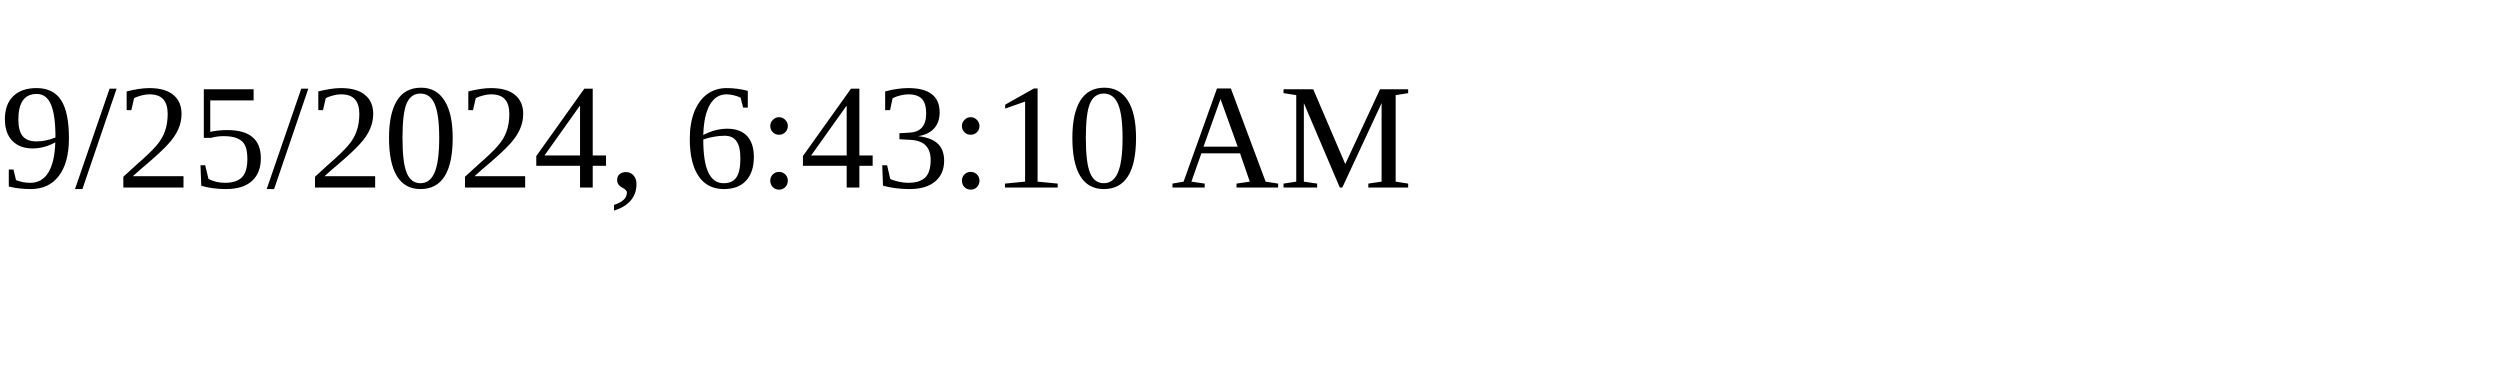
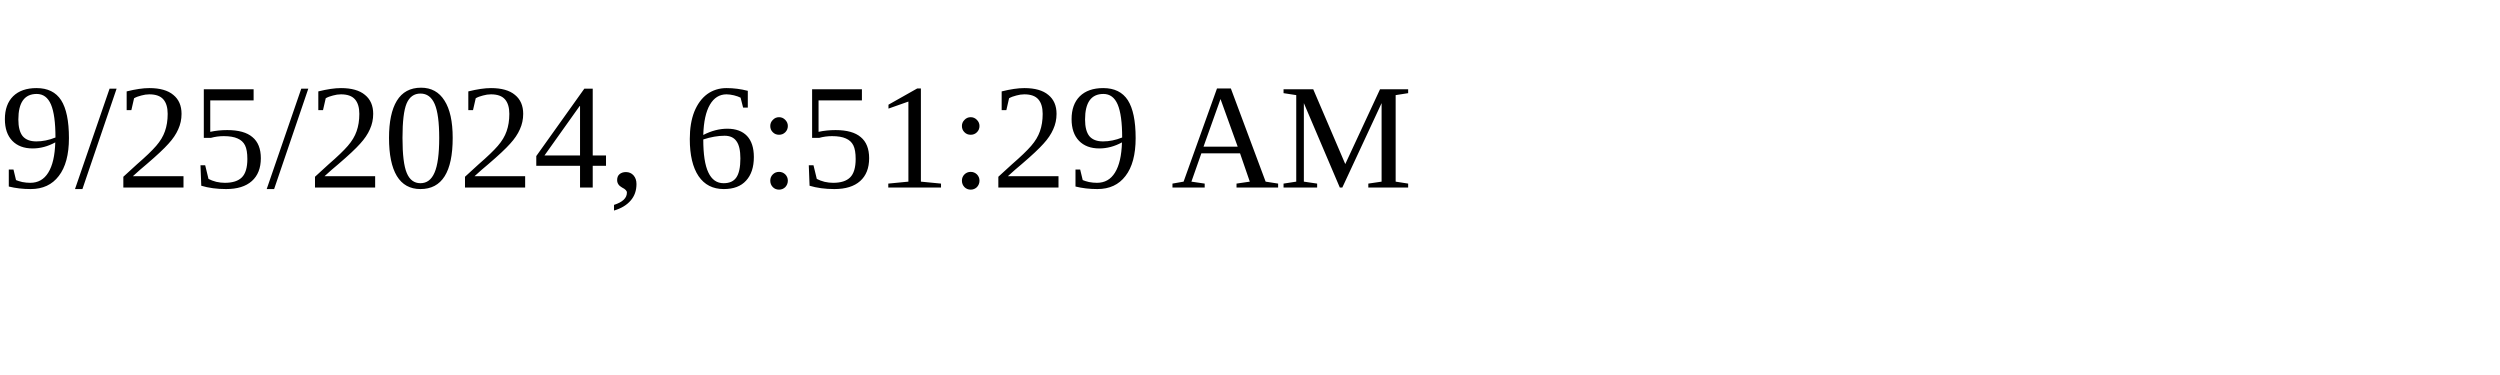
<svg xmlns="http://www.w3.org/2000/svg" height="30" width="200">
-   <text x="0" y="15">9/25/2024, 6:43:10 AM</text>
+   <text x="0" y="15">9/25/2024, 6:51:29 AM</text>
</svg>
